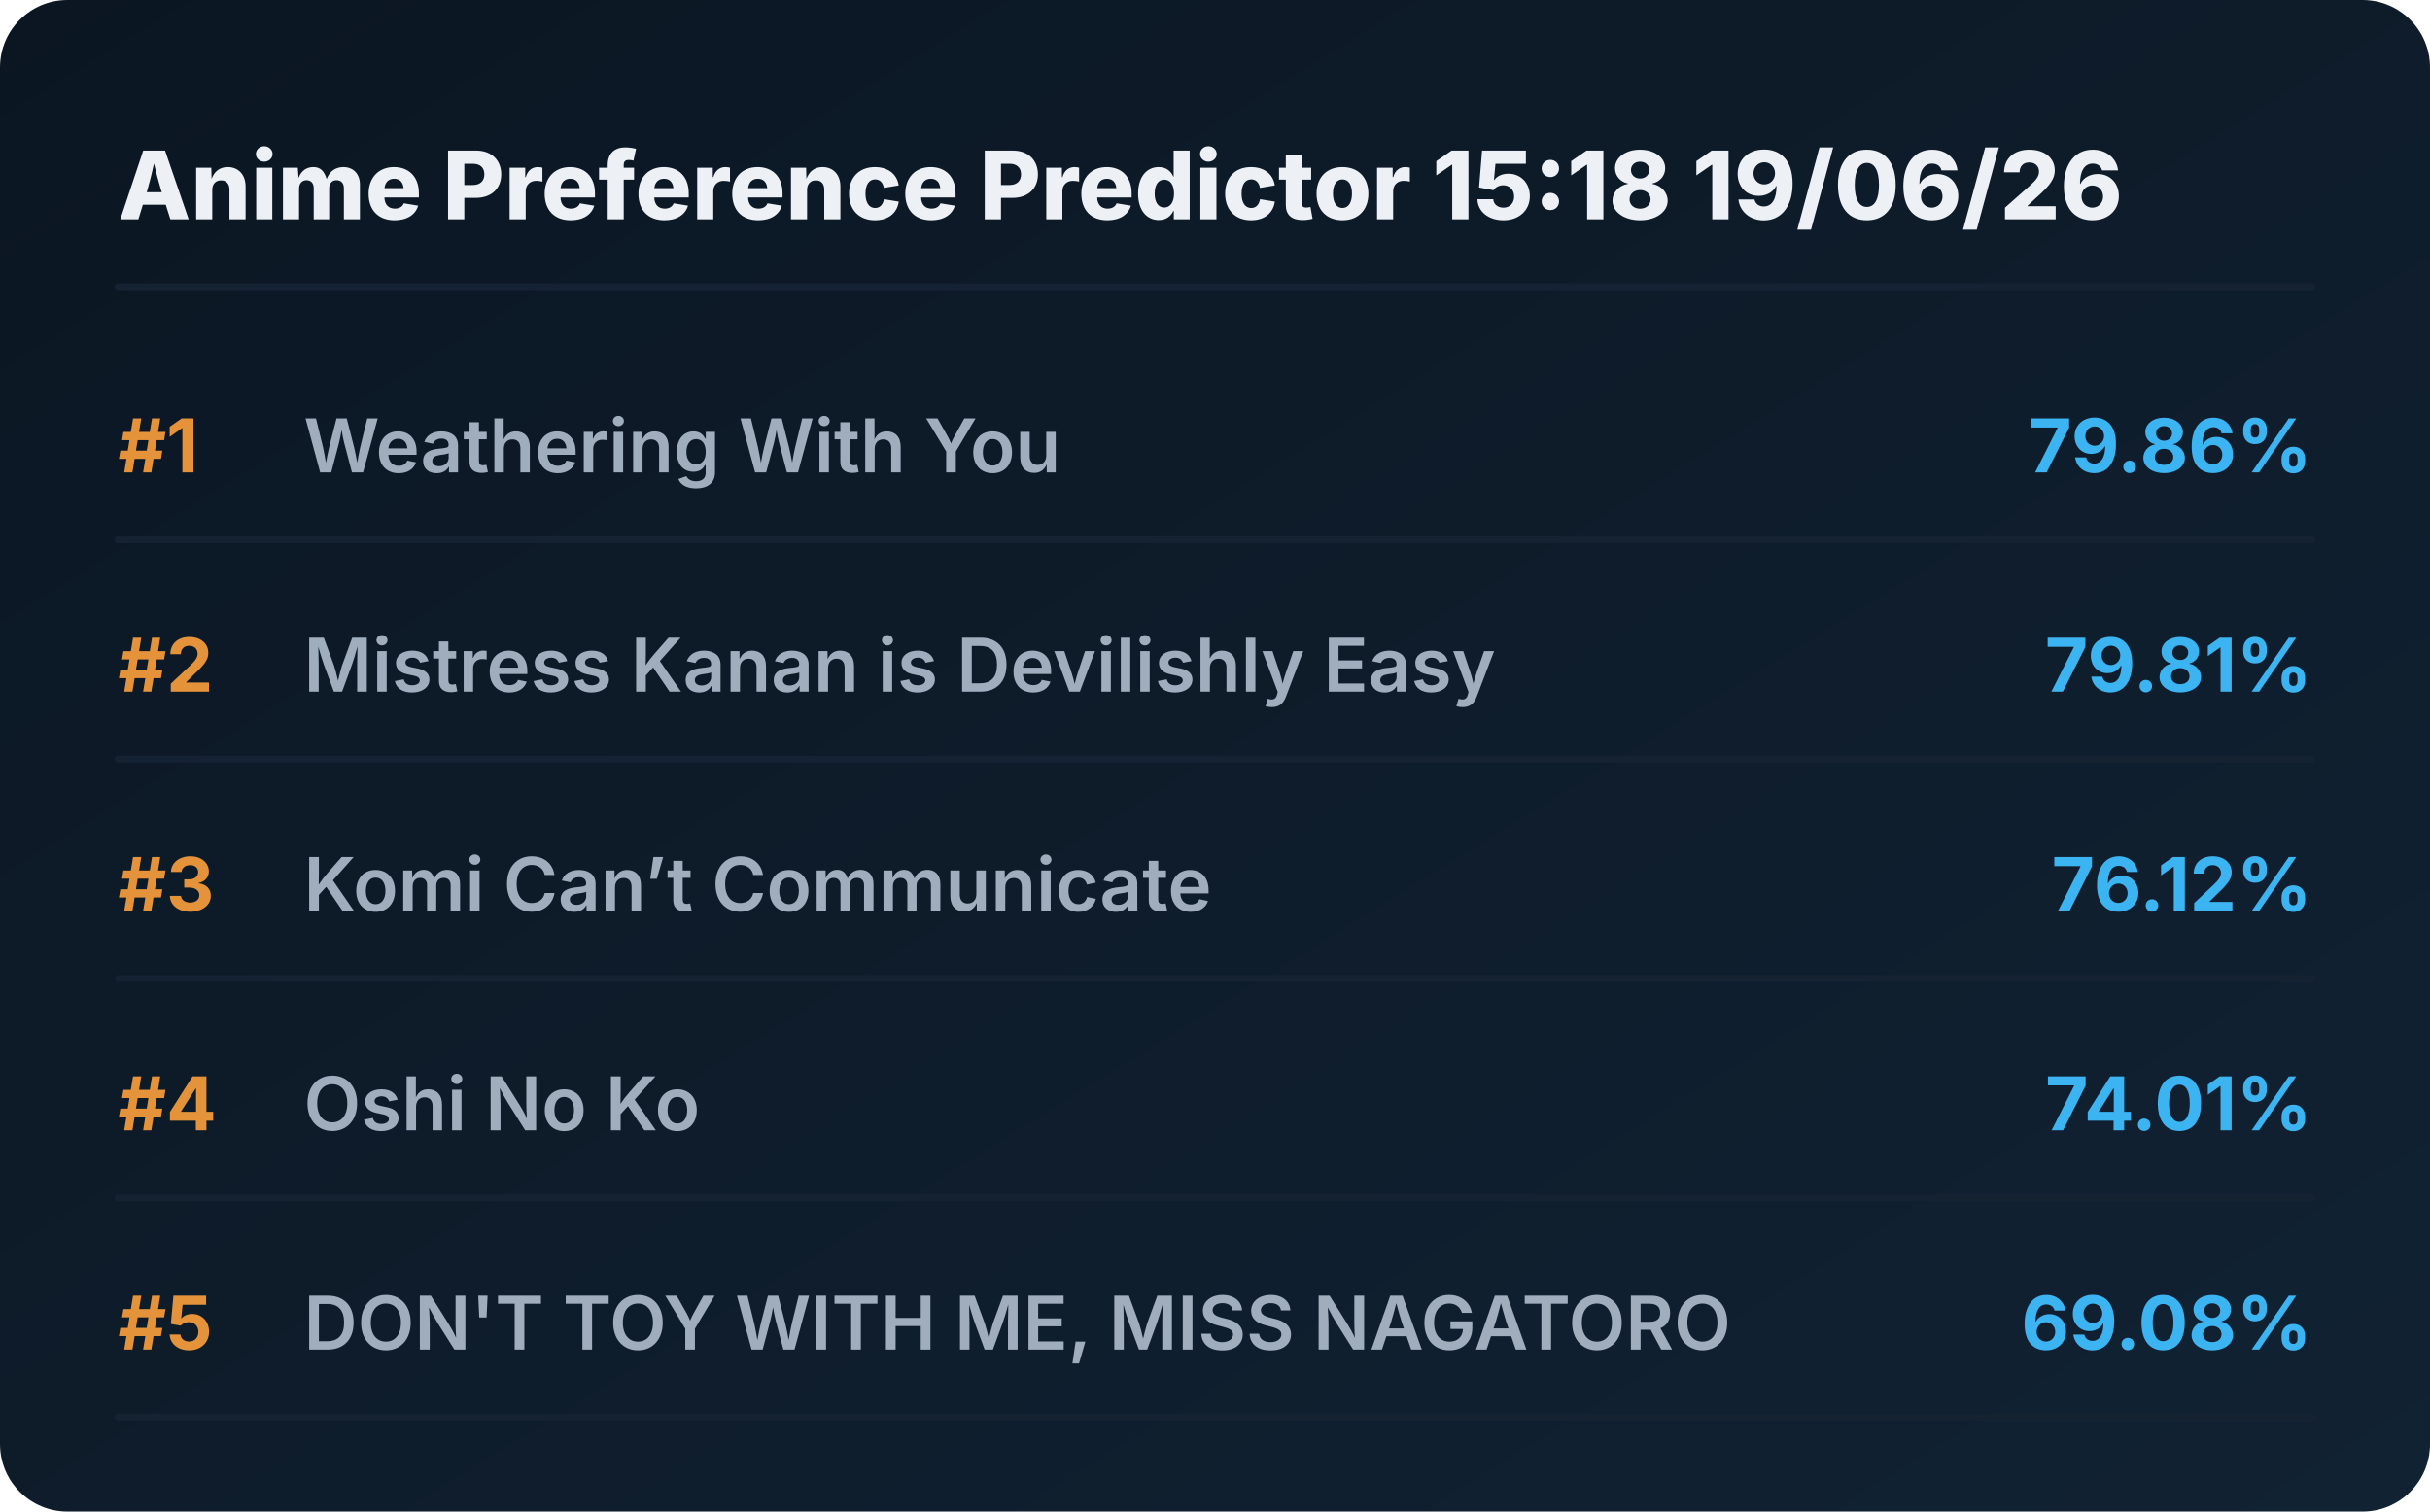
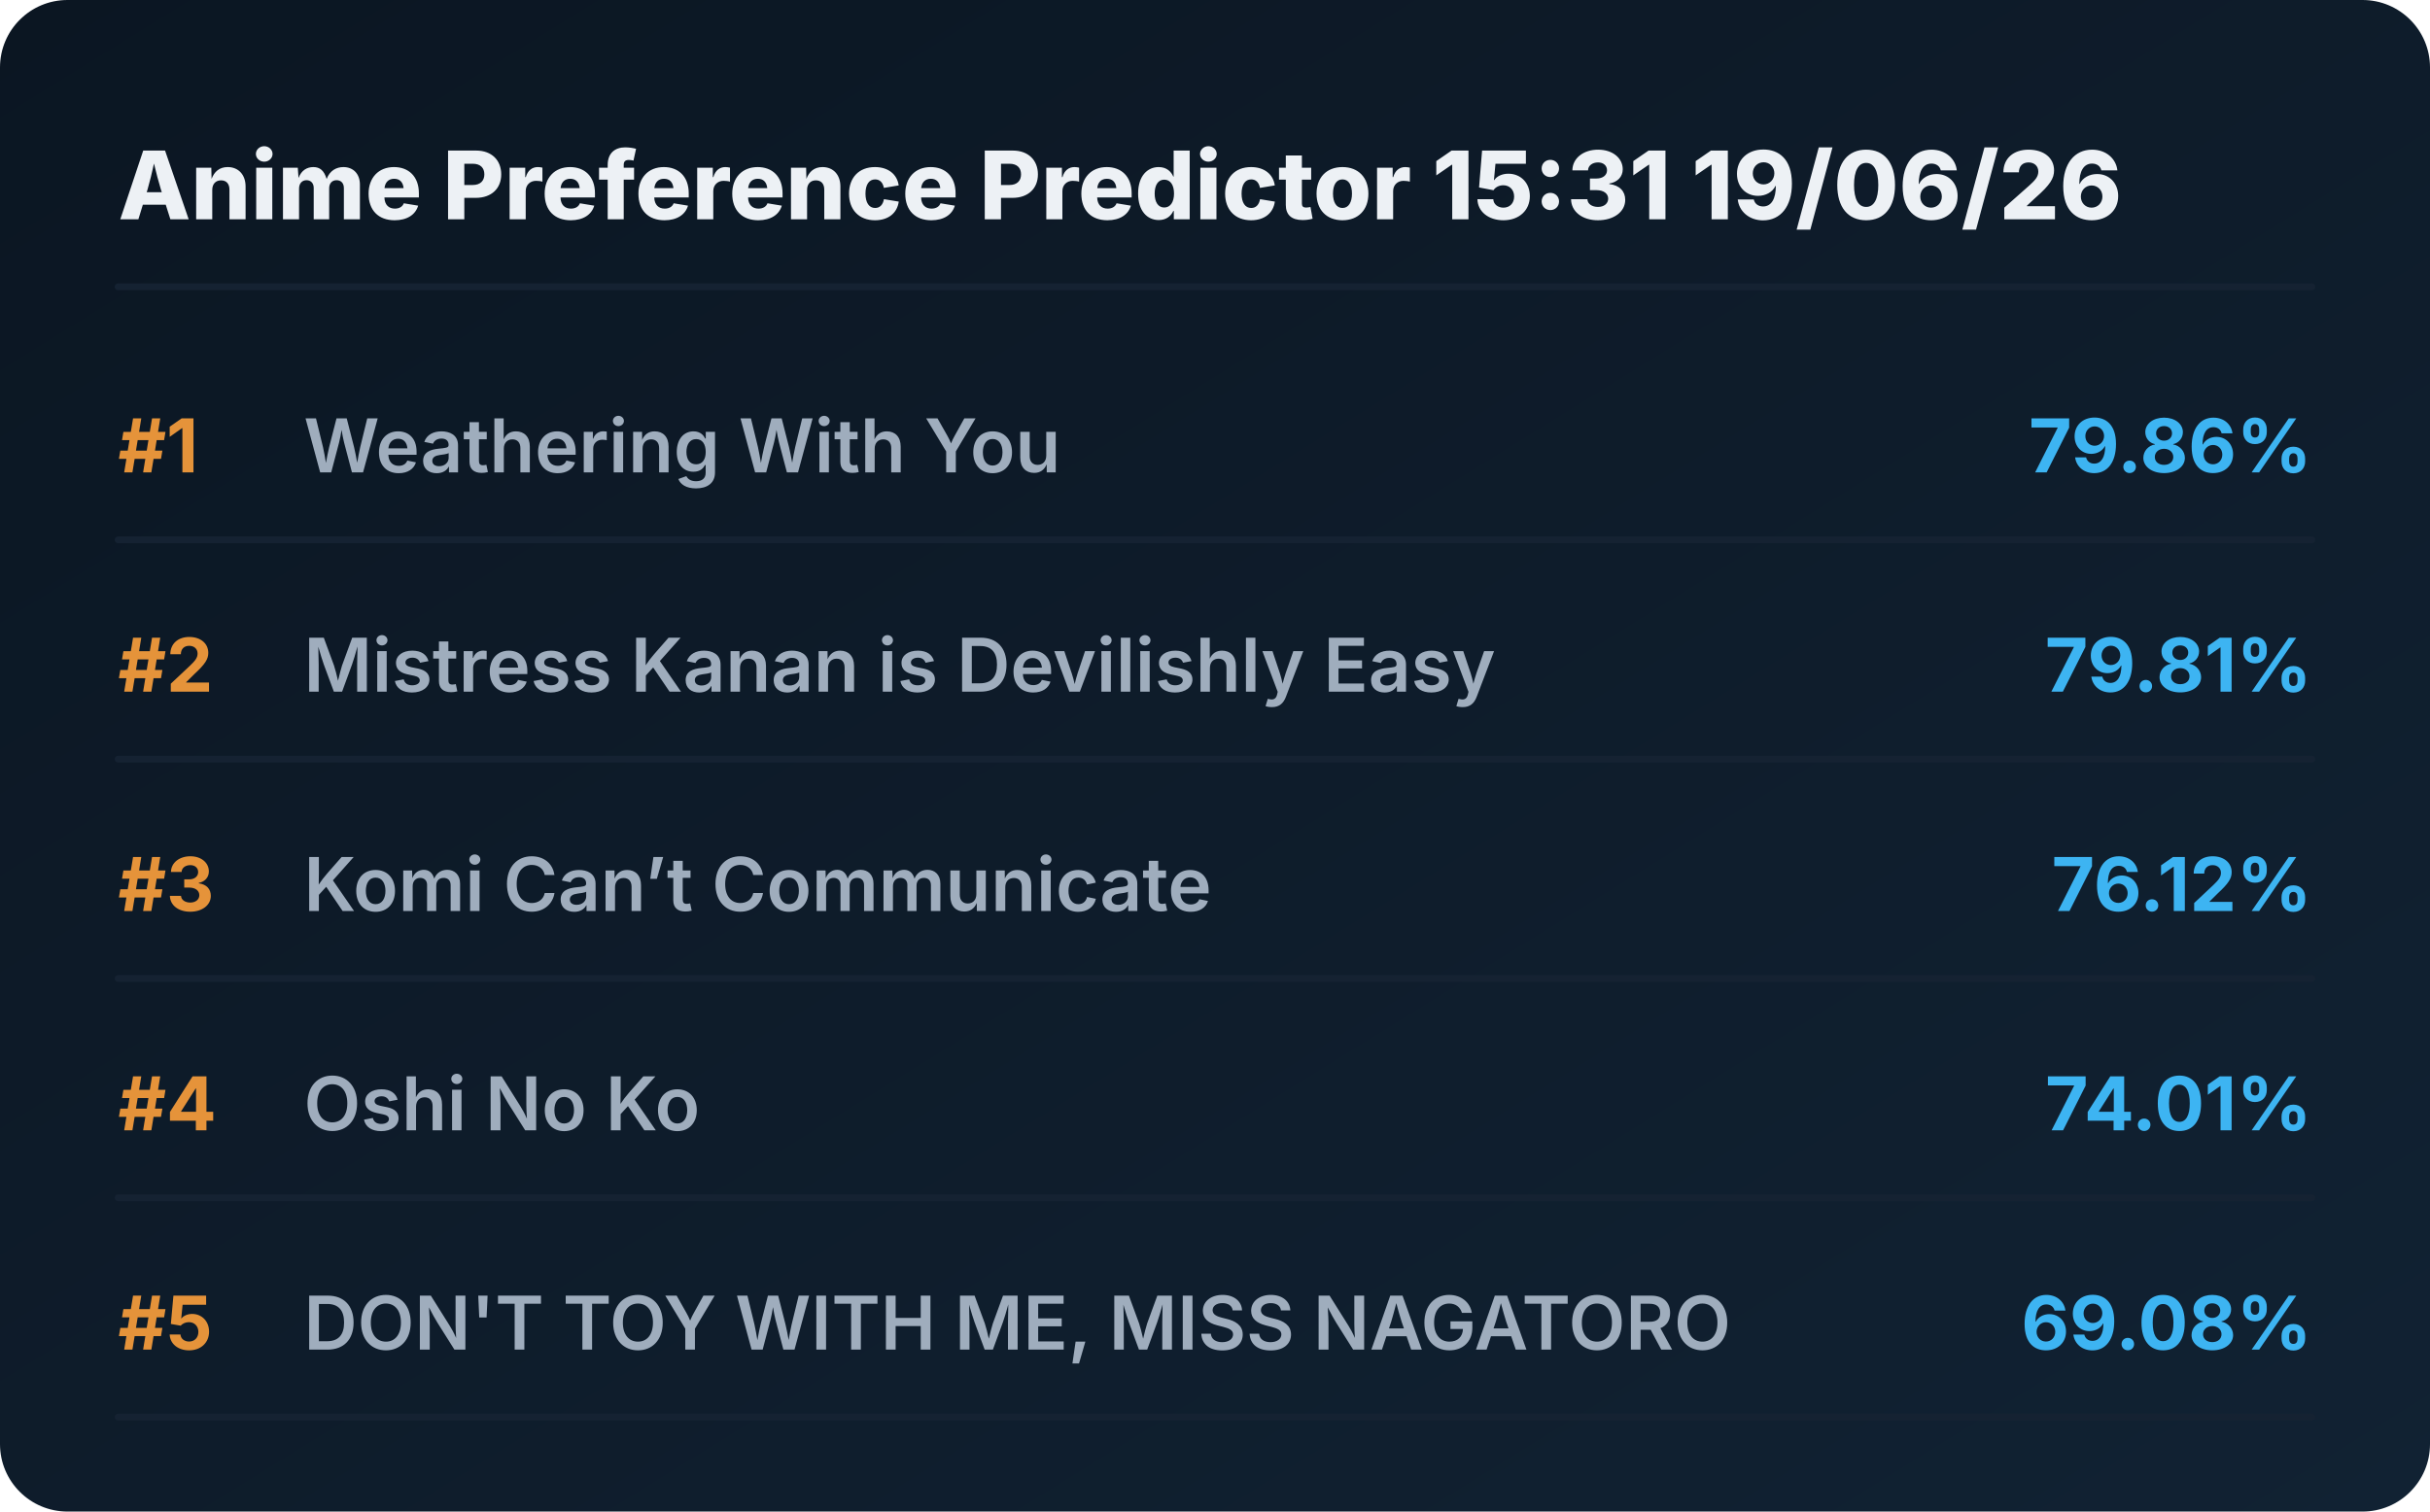
<svg xmlns="http://www.w3.org/2000/svg" viewBox="0 0 720 448" preserveAspectRatio="xMidYMid meet" style="width: 100%; height: auto; max-width: 720px;">
  <defs>
    <linearGradient id="boxGrad" x1="0%" y1="0%" x2="100%" y2="100%">
      <stop offset="0%" stop-color="#0b1622" />
      <stop offset="100%" stop-color="#112233" />
    </linearGradient>
    <clipPath id="titleClip">
      <rect x="90" y="0" width="510" height="100%" />
    </clipPath>
  </defs>
  <style>
    .bg { fill: url(#boxGrad); rx: 20px; }
    .header { font-family: 'Overpass', 'Inter', system-ui, sans-serif; font-weight: 800; font-size: 28px; fill: #edf1f5; }
    .rank { font-family: 'Overpass', 'Inter', system-ui, sans-serif; font-weight: 700; font-size: 22px; fill: #e5933a; }
    .title { font-family: 'Overpass', 'Inter', system-ui, sans-serif; font-weight: 600; font-size: 22px; fill: #9fadbd; }
    .score { font-family: 'Overpass', 'Inter', system-ui, sans-serif; font-weight: 700; font-size: 22px; fill: #3db4f2; }
    .line { stroke: #152232; stroke-width: 2; stroke-linecap: round; }
  </style>
  <rect class="bg" width="720" height="448" />
-   <text x="35" y="65" class="header">Anime Preference Predictor 15:18 19/06/26</text>
+   <text x="35" y="65" class="header">Anime Preference Predictor 15:31 19/06/26</text>
  <line x1="35" y1="85" x2="685" y2="85" class="line" />
  <g transform="translate(0, 0)">
    <text x="35" y="140" class="rank">#1</text>
    <text x="90" y="140" class="title">Weathering With You</text>
    <text x="685" y="140" class="score" text-anchor="end">79.86%</text>
    <line x1="35" y1="160" x2="685" y2="160" class="line" />
  </g>
  <g transform="translate(0, 65)">
    <text x="35" y="140" class="rank">#2</text>
    <text x="90" y="140" class="title">Mistress Kanan is Devilishly Easy</text>
    <text x="685" y="140" class="score" text-anchor="end">79.81%</text>
    <line x1="35" y1="160" x2="685" y2="160" class="line" />
  </g>
  <g transform="translate(0, 130)">
    <text x="35" y="140" class="rank">#3</text>
    <text x="90" y="140" class="title">Komi Can’t Communicate</text>
    <text x="685" y="140" class="score" text-anchor="end">76.12%</text>
    <line x1="35" y1="160" x2="685" y2="160" class="line" />
  </g>
  <g transform="translate(0, 195)">
    <text x="35" y="140" class="rank">#4</text>
    <text x="90" y="140" class="title">Oshi No Ko</text>
    <text x="685" y="140" class="score" text-anchor="end">74.01%</text>
    <line x1="35" y1="160" x2="685" y2="160" class="line" />
  </g>
  <g transform="translate(0, 260)">
    <text x="35" y="140" class="rank">#5</text>
    <text x="90" y="140" class="title">DON'T TOY WITH ME, MISS NAGATORO</text>
    <text x="685" y="140" class="score" text-anchor="end">69.08%</text>
    <line x1="35" y1="160" x2="685" y2="160" class="line" />
  </g>
</svg>
